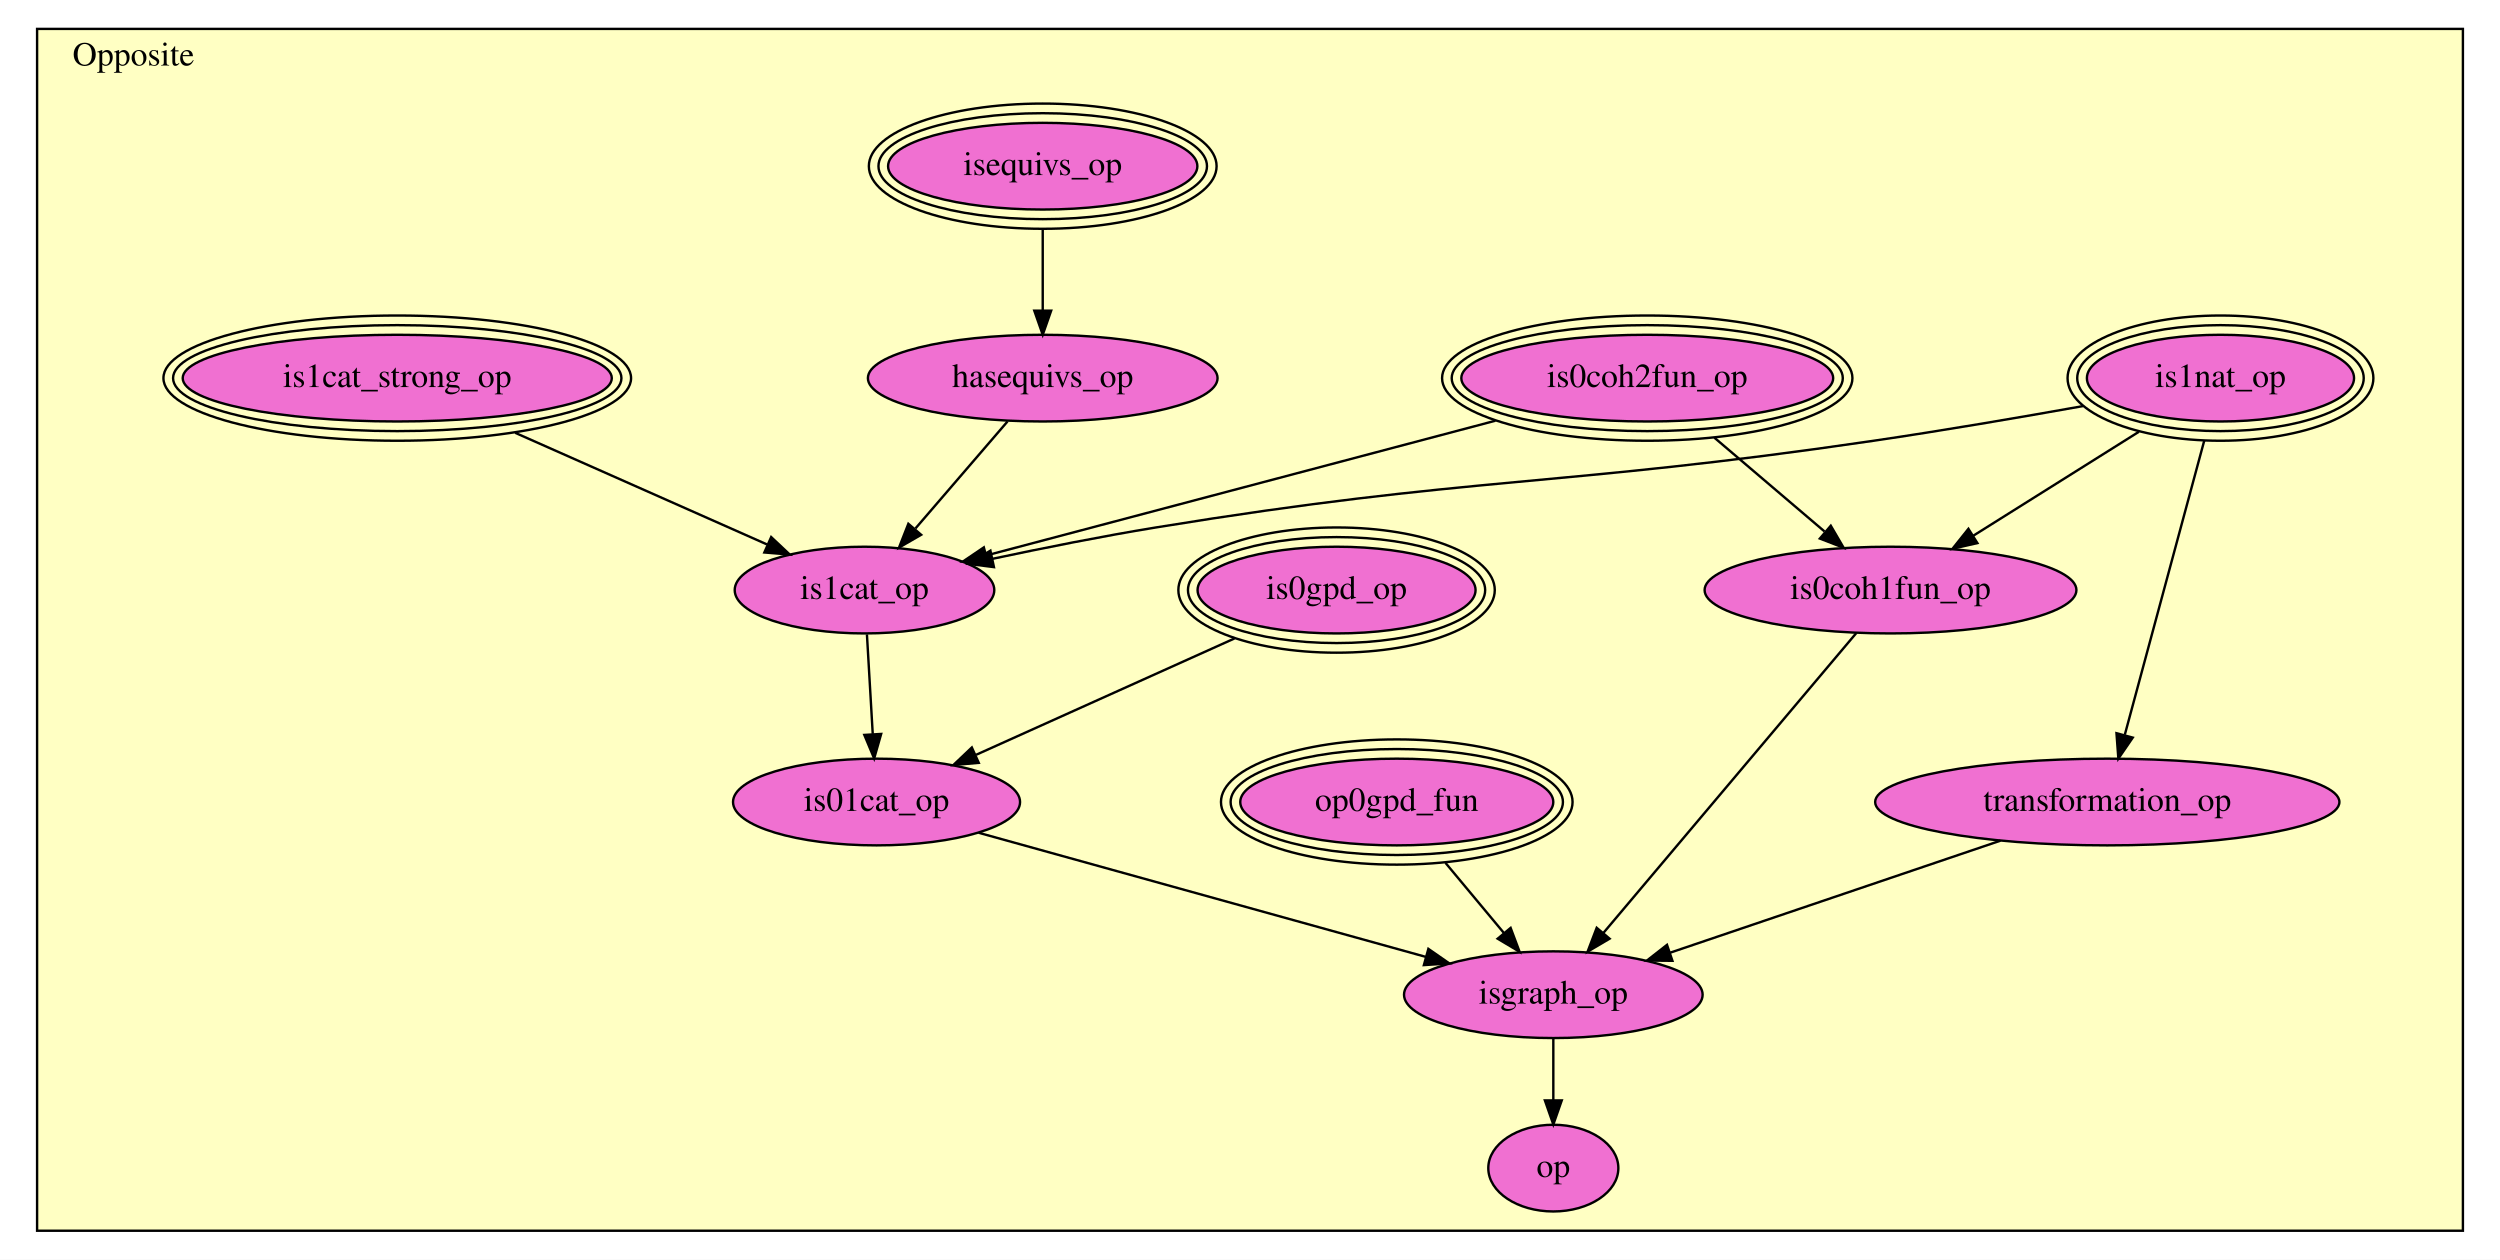
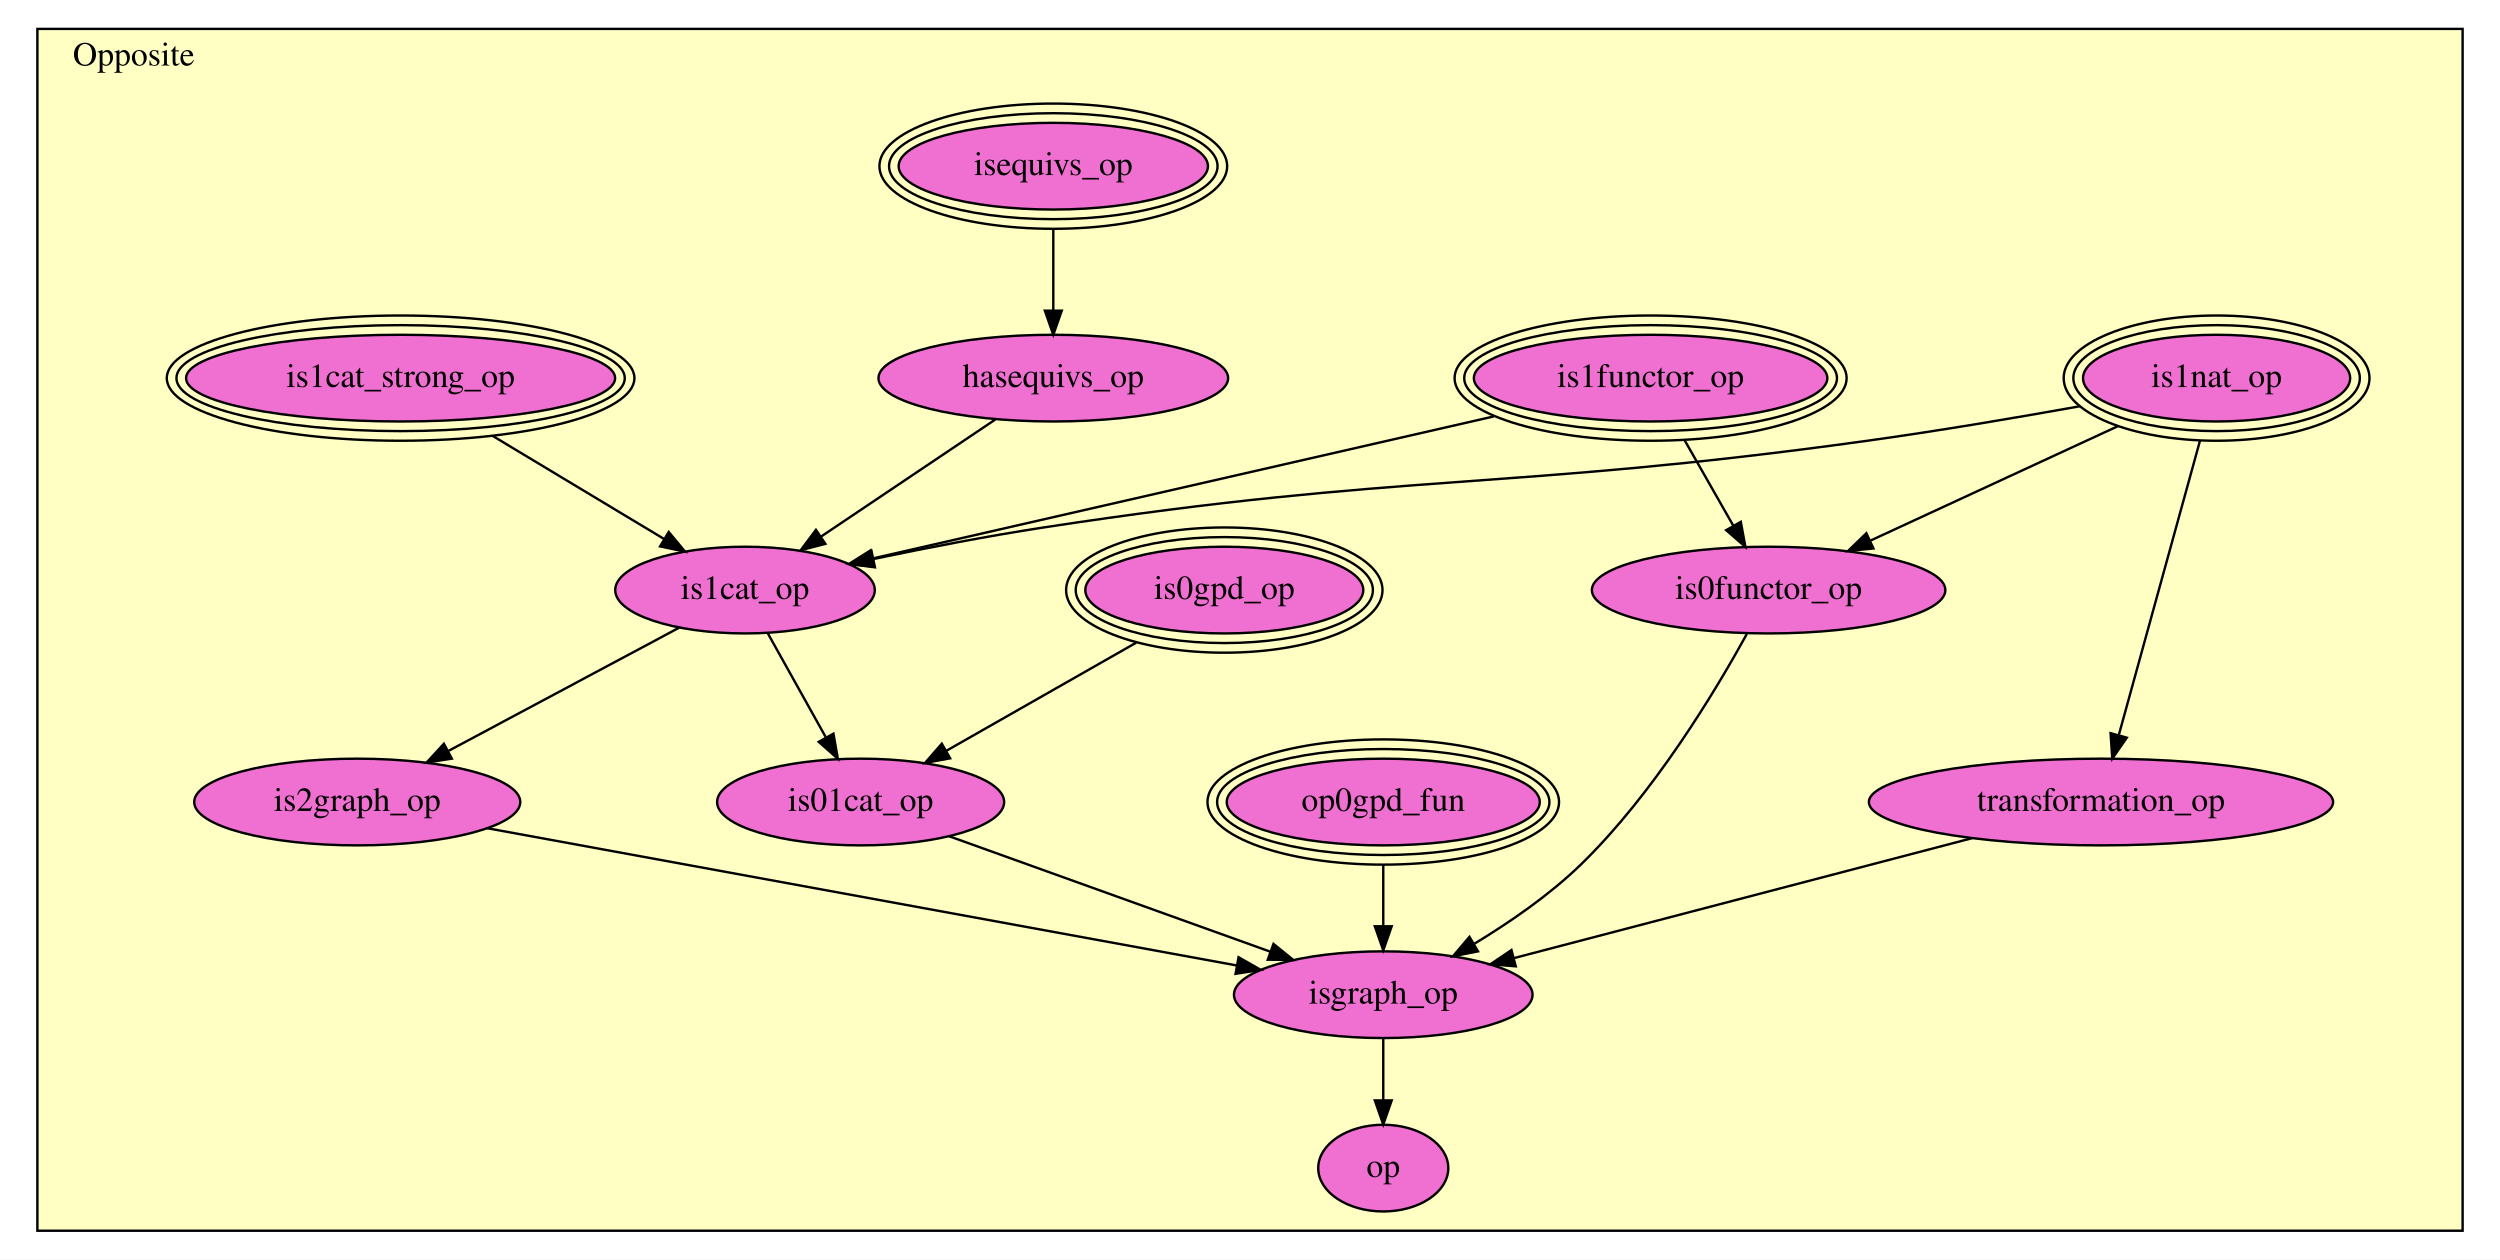
<svg xmlns="http://www.w3.org/2000/svg" xmlns:xlink="http://www.w3.org/1999/xlink" width="1038pt" height="523pt" viewBox="0.00 0.00 1038.00 523.00">
  <g id="graph0" class="graph" transform="scale(1 1) rotate(0) translate(4 519)">
    <polygon fill="white" stroke="transparent" points="-4,4 -4,-519 1034,-519 1034,4 -4,4" />
    <g id="clust1" class="cluster">
-       <polygon fill="#ffffc3" stroke="black" points="11.4,-8 11.4,-507 1018.6,-507 1018.6,-8 11.4,-8" />
-       <text text-anchor="middle" x="51.4" y="-491.8" font-family="Times,serif" font-size="14.00">Opposite</text>
+       <polygon fill="#ffffc3" stroke="black" points="11.52,-8 11.52,-507 1018.48,-507 1018.48,-8 11.52,-8" />
+       <text text-anchor="middle" x="51.52" y="-491.8" font-family="Times,serif" font-size="14.00">Opposite</text>
    </g>
    <g id="node1" class="node">
      <g id="a_node1">
        <a xlink:href="Opposite.html#isequivs_op" xlink:title="isequivs_op">
-           <ellipse fill="#f070d1" stroke="black" cx="428.94" cy="-450" rx="64.21" ry="18" />
-           <ellipse fill="none" stroke="black" cx="428.94" cy="-450" rx="68.2" ry="22" />
-           <ellipse fill="none" stroke="black" cx="428.94" cy="-450" rx="72.19" ry="26" />
-           <text text-anchor="middle" x="428.94" y="-446.3" font-family="Times,serif" font-size="14.00">isequivs_op</text>
+           <ellipse fill="#f070d1" stroke="black" cx="433.33" cy="-450" rx="64.21" ry="18" />
+           <ellipse fill="none" stroke="black" cx="433.33" cy="-450" rx="68.2" ry="22" />
+           <ellipse fill="none" stroke="black" cx="433.33" cy="-450" rx="72.19" ry="26" />
+           <text text-anchor="middle" x="433.33" y="-446.3" font-family="Times,serif" font-size="14.00">isequivs_op</text>
        </a>
      </g>
    </g>
    <g id="node2" class="node">
      <g id="a_node2">
        <a xlink:href="Opposite.html#hasequivs_op" xlink:title="hasequivs_op">
-           <ellipse fill="#f070d1" stroke="black" cx="428.94" cy="-362" rx="72.59" ry="18" />
-           <text text-anchor="middle" x="428.94" y="-358.3" font-family="Times,serif" font-size="14.00">hasequivs_op</text>
+           <ellipse fill="#f070d1" stroke="black" cx="433.33" cy="-362" rx="72.59" ry="18" />
+           <text text-anchor="middle" x="433.33" y="-358.3" font-family="Times,serif" font-size="14.00">hasequivs_op</text>
        </a>
      </g>
    </g>
    <g id="edge1" class="edge">
-       <path fill="none" stroke="black" d="M428.94,-423.66C428.94,-413.11 428.94,-400.84 428.94,-390.1" />
-       <polygon fill="black" stroke="black" points="432.44,-390 428.94,-380 425.44,-390 432.44,-390" />
+       <path fill="none" stroke="black" d="M433.33,-423.66C433.33,-413.11 433.33,-400.84 433.33,-390.1" />
+       <polygon fill="black" stroke="black" points="436.83,-390 433.33,-380 429.83,-390 436.83,-390" />
    </g>
    <g id="node10" class="node">
      <g id="a_node10">
        <a xlink:href="Opposite.html#is1cat_op" xlink:title="is1cat_op">
-           <ellipse fill="#f070d1" stroke="black" cx="354.94" cy="-274" rx="53.89" ry="18" />
-           <text text-anchor="middle" x="354.94" y="-270.3" font-family="Times,serif" font-size="14.00">is1cat_op</text>
+           <ellipse fill="#f070d1" stroke="black" cx="305.33" cy="-274" rx="53.89" ry="18" />
+           <text text-anchor="middle" x="305.33" y="-270.3" font-family="Times,serif" font-size="14.00">is1cat_op</text>
        </a>
      </g>
    </g>
    <g id="edge2" class="edge">
-       <path fill="none" stroke="black" d="M414.32,-344.01C403.41,-331.32 388.33,-313.8 376.1,-299.59" />
-       <polygon fill="black" stroke="black" points="378.46,-296.96 369.28,-291.66 373.15,-301.53 378.46,-296.96" />
+       <path fill="none" stroke="black" d="M409.25,-344.82C388.79,-331.08 359.27,-311.24 336.92,-296.23" />
+       <polygon fill="black" stroke="black" points="338.69,-293.2 328.43,-290.52 334.78,-299.01 338.69,-293.2" />
    </g>
    <g id="node3" class="node">
      <g id="a_node3">
        <a xlink:href="Opposite.html#is1nat_op" xlink:title="is1nat_op">
-           <ellipse fill="#f070d1" stroke="black" cx="917.94" cy="-362" rx="55.46" ry="18" />
-           <ellipse fill="none" stroke="black" cx="917.94" cy="-362" rx="59.48" ry="22" />
-           <ellipse fill="none" stroke="black" cx="917.94" cy="-362" rx="63.49" ry="26" />
-           <text text-anchor="middle" x="917.94" y="-358.3" font-family="Times,serif" font-size="14.00">is1nat_op</text>
+           <ellipse fill="#f070d1" stroke="black" cx="916.33" cy="-362" rx="55.46" ry="18" />
+           <ellipse fill="none" stroke="black" cx="916.33" cy="-362" rx="59.48" ry="22" />
+           <ellipse fill="none" stroke="black" cx="916.33" cy="-362" rx="63.49" ry="26" />
+           <text text-anchor="middle" x="916.33" y="-358.3" font-family="Times,serif" font-size="14.00">is1nat_op</text>
        </a>
      </g>
    </g>
    <g id="node4" class="node">
      <g id="a_node4">
        <a xlink:href="Opposite.html#transformation_op" xlink:title="transformation_op">
-           <ellipse fill="#f070d1" stroke="black" cx="870.94" cy="-186" rx="96.38" ry="18" />
-           <text text-anchor="middle" x="870.94" y="-182.3" font-family="Times,serif" font-size="14.00">transformation_op</text>
+           <ellipse fill="#f070d1" stroke="black" cx="868.33" cy="-186" rx="96.38" ry="18" />
+           <text text-anchor="middle" x="868.33" y="-182.3" font-family="Times,serif" font-size="14.00">transformation_op</text>
        </a>
      </g>
    </g>
    <g id="edge3" class="edge">
-       <path fill="none" stroke="black" d="M911.21,-336.07C902.46,-303.68 887.24,-247.34 878.23,-213.97" />
-       <polygon fill="black" stroke="black" points="881.52,-212.75 875.54,-204.01 874.76,-214.57 881.52,-212.75" />
+       <path fill="none" stroke="black" d="M909.45,-336.07C900.52,-303.68 884.97,-247.34 875.77,-213.97" />
+       <polygon fill="black" stroke="black" points="879.05,-212.72 873.02,-204.01 872.31,-214.58 879.05,-212.72" />
    </g>
    <g id="node6" class="node">
      <g id="a_node6">
-         <a xlink:href="Opposite.html#is0coh1fun_op" xlink:title="is0coh1fun_op">
-           <ellipse fill="#f070d1" stroke="black" cx="780.94" cy="-274" rx="77.19" ry="18" />
-           <text text-anchor="middle" x="780.94" y="-270.3" font-family="Times,serif" font-size="14.00">is0coh1fun_op</text>
+         <a xlink:href="Opposite.html#is0functor_op" xlink:title="is0functor_op">
+           <ellipse fill="#f070d1" stroke="black" cx="730.33" cy="-274" rx="73.39" ry="18" />
+           <text text-anchor="middle" x="730.33" y="-270.3" font-family="Times,serif" font-size="14.00">is0functor_op</text>
        </a>
      </g>
    </g>
    <g id="edge4" class="edge">
-       <path fill="none" stroke="black" d="M884.08,-339.74C863.14,-326.6 836.34,-309.78 815.31,-296.57" />
-       <polygon fill="black" stroke="black" points="817.01,-293.51 806.68,-291.16 813.29,-299.44 817.01,-293.51" />
+       <path fill="none" stroke="black" d="M875.51,-342.13C844.98,-328.01 803.36,-308.77 772.51,-294.5" />
+       <polygon fill="black" stroke="black" points="773.85,-291.27 763.31,-290.25 770.92,-297.62 773.85,-291.27" />
    </g>
    <g id="edge5" class="edge">
-       <path fill="none" stroke="black" d="M860.94,-350.41C834.52,-345.68 802.69,-340.23 773.94,-336 641.96,-316.58 607.6,-321.52 475.94,-300 453.66,-296.36 429.24,-291.48 408.21,-287.01" />
-       <polygon fill="black" stroke="black" points="408.69,-283.53 398.18,-284.85 407.22,-290.37 408.69,-283.53" />
-     </g>
-     <g id="node12" class="node">
-       <g id="a_node12">
+       <path fill="none" stroke="black" d="M859.65,-350.34C832.92,-345.54 800.55,-340.05 771.33,-336 619.94,-315 580.41,-323.13 429.33,-300 406.09,-296.44 380.61,-291.49 358.82,-286.93" />
+       <polygon fill="black" stroke="black" points="359.27,-283.45 348.76,-284.8 357.82,-290.3 359.27,-283.45" />
+     </g>
+     <g id="node13" class="node">
+       <g id="a_node13">
        <a xlink:href="Opposite.html#isgraph_op" xlink:title="isgraph_op">
-           <ellipse fill="#f070d1" stroke="black" cx="640.94" cy="-106" rx="61.99" ry="18" />
-           <text text-anchor="middle" x="640.94" y="-102.3" font-family="Times,serif" font-size="14.00">isgraph_op</text>
+           <ellipse fill="#f070d1" stroke="black" cx="570.33" cy="-106" rx="61.99" ry="18" />
+           <text text-anchor="middle" x="570.33" y="-102.3" font-family="Times,serif" font-size="14.00">isgraph_op</text>
        </a>
      </g>
    </g>
    <g id="edge6" class="edge">
-       <path fill="none" stroke="black" d="M826.6,-169.96C787.28,-156.63 729.98,-137.2 689.46,-123.45" />
-       <polygon fill="black" stroke="black" points="690.39,-120.07 679.8,-120.18 688.14,-126.7 690.39,-120.07" />
+       <path fill="none" stroke="black" d="M814.71,-170.97C760.91,-156.88 678.51,-135.32 624.51,-121.18" />
+       <polygon fill="black" stroke="black" points="625.34,-117.78 614.78,-118.63 623.56,-124.55 625.34,-117.78" />
    </g>
    <g id="node5" class="node">
      <g id="a_node5">
-         <a xlink:href="Opposite.html#is0coh2fun_op" xlink:title="is0coh2fun_op">
-           <ellipse fill="#f070d1" stroke="black" cx="679.94" cy="-362" rx="77.2" ry="18" />
-           <ellipse fill="none" stroke="black" cx="679.94" cy="-362" rx="81.19" ry="22" />
-           <ellipse fill="none" stroke="black" cx="679.94" cy="-362" rx="85.19" ry="26" />
-           <text text-anchor="middle" x="679.94" y="-358.3" font-family="Times,serif" font-size="14.00">is0coh2fun_op</text>
+         <a xlink:href="Opposite.html#is1functor_op" xlink:title="is1functor_op">
+           <ellipse fill="#f070d1" stroke="black" cx="681.33" cy="-362" rx="73.39" ry="18" />
+           <ellipse fill="none" stroke="black" cx="681.33" cy="-362" rx="77.39" ry="22" />
+           <ellipse fill="none" stroke="black" cx="681.33" cy="-362" rx="81.39" ry="26" />
+           <text text-anchor="middle" x="681.33" y="-358.3" font-family="Times,serif" font-size="14.00">is1functor_op</text>
        </a>
      </g>
    </g>
    <g id="edge7" class="edge">
-       <path fill="none" stroke="black" d="M707.81,-337.27C722.06,-325.14 739.35,-310.42 753.53,-298.34" />
-       <polygon fill="black" stroke="black" points="756.14,-300.72 761.48,-291.57 751.6,-295.39 756.14,-300.72" />
+       <path fill="none" stroke="black" d="M695.5,-336.13C701.82,-325.04 709.25,-311.99 715.63,-300.8" />
+       <polygon fill="black" stroke="black" points="718.78,-302.34 720.69,-291.92 712.7,-298.88 718.78,-302.34" />
    </g>
    <g id="edge8" class="edge">
-       <path fill="none" stroke="black" d="M616.89,-344.32C555.25,-328 462.58,-303.48 405.58,-288.4" />
-       <polygon fill="black" stroke="black" points="406.28,-284.96 395.71,-285.79 404.49,-291.73 406.28,-284.96" />
+       <path fill="none" stroke="black" d="M616.26,-346.12C543.29,-329.43 426.32,-302.67 358.56,-287.18" />
+       <polygon fill="black" stroke="black" points="359.06,-283.7 348.53,-284.88 357.5,-290.52 359.06,-283.7" />
    </g>
    <g id="edge9" class="edge">
-       <path fill="none" stroke="black" d="M766.75,-256.17C741.91,-226.71 690.46,-165.71 661.64,-131.54" />
-       <polygon fill="black" stroke="black" points="664.3,-129.26 655.17,-123.88 658.95,-133.78 664.3,-129.26" />
+       <path fill="none" stroke="black" d="M721.28,-255.75C708.31,-232.15 682.61,-189.38 652.33,-160 639.33,-147.39 622.9,-136.08 608.17,-127.17" />
+       <polygon fill="black" stroke="black" points="609.66,-123.99 599.26,-121.95 606.12,-130.03 609.66,-123.99" />
    </g>
    <g id="node7" class="node">
      <g id="a_node7">
        <a xlink:href="Opposite.html#op0gpd_fun" xlink:title="op0gpd_fun">
-           <ellipse fill="#f070d1" stroke="black" cx="575.94" cy="-186" rx="64.99" ry="18" />
-           <ellipse fill="none" stroke="black" cx="575.94" cy="-186" rx="68.99" ry="22" />
-           <ellipse fill="none" stroke="black" cx="575.94" cy="-186" rx="72.99" ry="26" />
-           <text text-anchor="middle" x="575.94" y="-182.3" font-family="Times,serif" font-size="14.00">op0gpd_fun</text>
+           <ellipse fill="#f070d1" stroke="black" cx="570.33" cy="-186" rx="64.99" ry="18" />
+           <ellipse fill="none" stroke="black" cx="570.33" cy="-186" rx="68.99" ry="22" />
+           <ellipse fill="none" stroke="black" cx="570.33" cy="-186" rx="72.99" ry="26" />
+           <text text-anchor="middle" x="570.33" y="-182.3" font-family="Times,serif" font-size="14.00">op0gpd_fun</text>
        </a>
      </g>
    </g>
    <g id="edge10" class="edge">
-       <path fill="none" stroke="black" d="M596.15,-160.75C603.88,-151.48 612.69,-140.9 620.44,-131.6" />
-       <polygon fill="black" stroke="black" points="623.21,-133.74 626.93,-123.82 617.83,-129.26 623.21,-133.74" />
+       <path fill="none" stroke="black" d="M570.33,-159.89C570.33,-151.84 570.33,-142.88 570.33,-134.66" />
+       <polygon fill="black" stroke="black" points="573.83,-134.41 570.33,-124.41 566.83,-134.41 573.83,-134.41" />
    </g>
    <g id="node8" class="node">
      <g id="a_node8">
        <a xlink:href="Opposite.html#is0gpd_op" xlink:title="is0gpd_op">
-           <ellipse fill="#f070d1" stroke="black" cx="550.94" cy="-274" rx="57.71" ry="18" />
-           <ellipse fill="none" stroke="black" cx="550.94" cy="-274" rx="61.7" ry="22" />
-           <ellipse fill="none" stroke="black" cx="550.94" cy="-274" rx="65.69" ry="26" />
-           <text text-anchor="middle" x="550.94" y="-270.3" font-family="Times,serif" font-size="14.00">is0gpd_op</text>
-         </a>
-       </g>
-     </g>
-     <g id="node11" class="node">
-       <g id="a_node11">
+           <ellipse fill="#f070d1" stroke="black" cx="504.33" cy="-274" rx="57.71" ry="18" />
+           <ellipse fill="none" stroke="black" cx="504.33" cy="-274" rx="61.7" ry="22" />
+           <ellipse fill="none" stroke="black" cx="504.33" cy="-274" rx="65.69" ry="26" />
+           <text text-anchor="middle" x="504.33" y="-270.3" font-family="Times,serif" font-size="14.00">is0gpd_op</text>
+         </a>
+       </g>
+     </g>
+     <g id="node12" class="node">
+       <g id="a_node12">
        <a xlink:href="Opposite.html#is01cat_op" xlink:title="is01cat_op">
-           <ellipse fill="#f070d1" stroke="black" cx="359.94" cy="-186" rx="59.59" ry="18" />
-           <text text-anchor="middle" x="359.94" y="-182.3" font-family="Times,serif" font-size="14.00">is01cat_op</text>
+           <ellipse fill="#f070d1" stroke="black" cx="353.33" cy="-186" rx="59.59" ry="18" />
+           <text text-anchor="middle" x="353.33" y="-182.3" font-family="Times,serif" font-size="14.00">is01cat_op</text>
        </a>
      </g>
    </g>
    <g id="edge11" class="edge">
-       <path fill="none" stroke="black" d="M508.55,-253.91C476.58,-239.52 432.97,-219.88 401.26,-205.6" />
-       <polygon fill="black" stroke="black" points="402.38,-202.27 391.83,-201.36 399.51,-208.65 402.38,-202.27" />
+       <path fill="none" stroke="black" d="M467.78,-252.18C443.78,-238.52 412.56,-220.74 388.79,-207.2" />
+       <polygon fill="black" stroke="black" points="390.5,-204.14 380.08,-202.24 387.04,-210.23 390.5,-204.14" />
    </g>
    <g id="node9" class="node">
      <g id="a_node9">
        <a xlink:href="Opposite.html#is1cat_strong_op" xlink:title="is1cat_strong_op">
-           <ellipse fill="#f070d1" stroke="black" cx="160.94" cy="-362" rx="89.08" ry="18" />
-           <ellipse fill="none" stroke="black" cx="160.94" cy="-362" rx="93.08" ry="22" />
-           <ellipse fill="none" stroke="black" cx="160.94" cy="-362" rx="97.08" ry="26" />
-           <text text-anchor="middle" x="160.94" y="-358.3" font-family="Times,serif" font-size="14.00">is1cat_strong_op</text>
+           <ellipse fill="#f070d1" stroke="black" cx="162.33" cy="-362" rx="89.08" ry="18" />
+           <ellipse fill="none" stroke="black" cx="162.33" cy="-362" rx="93.08" ry="22" />
+           <ellipse fill="none" stroke="black" cx="162.33" cy="-362" rx="97.08" ry="26" />
+           <text text-anchor="middle" x="162.33" y="-358.3" font-family="Times,serif" font-size="14.00">is1cat_strong_op</text>
        </a>
      </g>
    </g>
    <g id="edge12" class="edge">
-       <path fill="none" stroke="black" d="M209.9,-339.3C242.21,-324.98 284.03,-306.43 314.46,-292.95" />
-       <polygon fill="black" stroke="black" points="316.19,-296.01 323.91,-288.75 313.35,-289.61 316.19,-296.01" />
+       <path fill="none" stroke="black" d="M200.65,-337.95C222.8,-324.63 250.41,-308.03 271.71,-295.22" />
+       <polygon fill="black" stroke="black" points="273.66,-298.13 280.42,-289.98 270.05,-292.13 273.66,-298.13" />
+     </g>
+     <g id="node11" class="node">
+       <g id="a_node11">
+         <a xlink:href="Opposite.html#is2graph_op" xlink:title="is2graph_op">
+           <ellipse fill="#f070d1" stroke="black" cx="144.33" cy="-186" rx="67.69" ry="18" />
+           <text text-anchor="middle" x="144.33" y="-182.3" font-family="Times,serif" font-size="14.00">is2graph_op</text>
+         </a>
+       </g>
    </g>
    <g id="edge13" class="edge">
-       <path fill="none" stroke="black" d="M355.95,-255.6C356.64,-243.75 357.57,-227.82 358.36,-214.29" />
-       <polygon fill="black" stroke="black" points="361.86,-214.27 358.95,-204.08 354.87,-213.86 361.86,-214.27" />
+       <path fill="none" stroke="black" d="M278.02,-258.41C251.71,-244.36 211.68,-222.97 182.28,-207.27" />
+       <polygon fill="black" stroke="black" points="183.6,-204.01 173.13,-202.39 180.31,-210.19 183.6,-204.01" />
    </g>
    <g id="edge14" class="edge">
-       <path fill="none" stroke="black" d="M402.31,-173.24C451.97,-159.46 534.27,-136.61 588.06,-121.68" />
-       <polygon fill="black" stroke="black" points="589.06,-125.03 597.76,-118.99 587.19,-118.29 589.06,-125.03" />
-     </g>
-     <g id="node13" class="node">
-       <g id="a_node13">
+       <path fill="none" stroke="black" d="M314.81,-256.01C321.65,-243.76 331,-227 338.78,-213.06" />
+       <polygon fill="black" stroke="black" points="342.05,-214.39 343.87,-203.96 335.94,-210.98 342.05,-214.39" />
+     </g>
+     <g id="edge15" class="edge">
+       <path fill="none" stroke="black" d="M198.28,-175.12C277.8,-160.56 426.04,-133.42 509.38,-118.16" />
+       <polygon fill="black" stroke="black" points="510.26,-121.56 519.47,-116.31 509,-114.67 510.26,-121.56" />
+     </g>
+     <g id="edge16" class="edge">
+       <path fill="none" stroke="black" d="M390.14,-171.77C426.89,-158.56 483.51,-138.21 523.45,-123.85" />
+       <polygon fill="black" stroke="black" points="524.75,-127.1 532.97,-120.43 522.38,-120.52 524.75,-127.1" />
+     </g>
+     <g id="node14" class="node">
+       <g id="a_node14">
        <a xlink:href="Opposite.html#op" xlink:title="op">
-           <ellipse fill="#f070d1" stroke="black" cx="640.94" cy="-34" rx="27" ry="18" />
-           <text text-anchor="middle" x="640.94" y="-30.3" font-family="Times,serif" font-size="14.00">op</text>
-         </a>
-       </g>
-     </g>
-     <g id="edge15" class="edge">
-       <path fill="none" stroke="black" d="M640.94,-87.7C640.94,-79.98 640.94,-70.71 640.94,-62.11" />
-       <polygon fill="black" stroke="black" points="644.44,-62.1 640.94,-52.1 637.44,-62.1 644.44,-62.1" />
+           <ellipse fill="#f070d1" stroke="black" cx="570.33" cy="-34" rx="27" ry="18" />
+           <text text-anchor="middle" x="570.33" y="-30.3" font-family="Times,serif" font-size="14.00">op</text>
+         </a>
+       </g>
+     </g>
+     <g id="edge17" class="edge">
+       <path fill="none" stroke="black" d="M570.33,-87.7C570.33,-79.98 570.33,-70.71 570.33,-62.11" />
+       <polygon fill="black" stroke="black" points="573.83,-62.1 570.33,-52.1 566.83,-62.1 573.83,-62.1" />
    </g>
  </g>
</svg>
